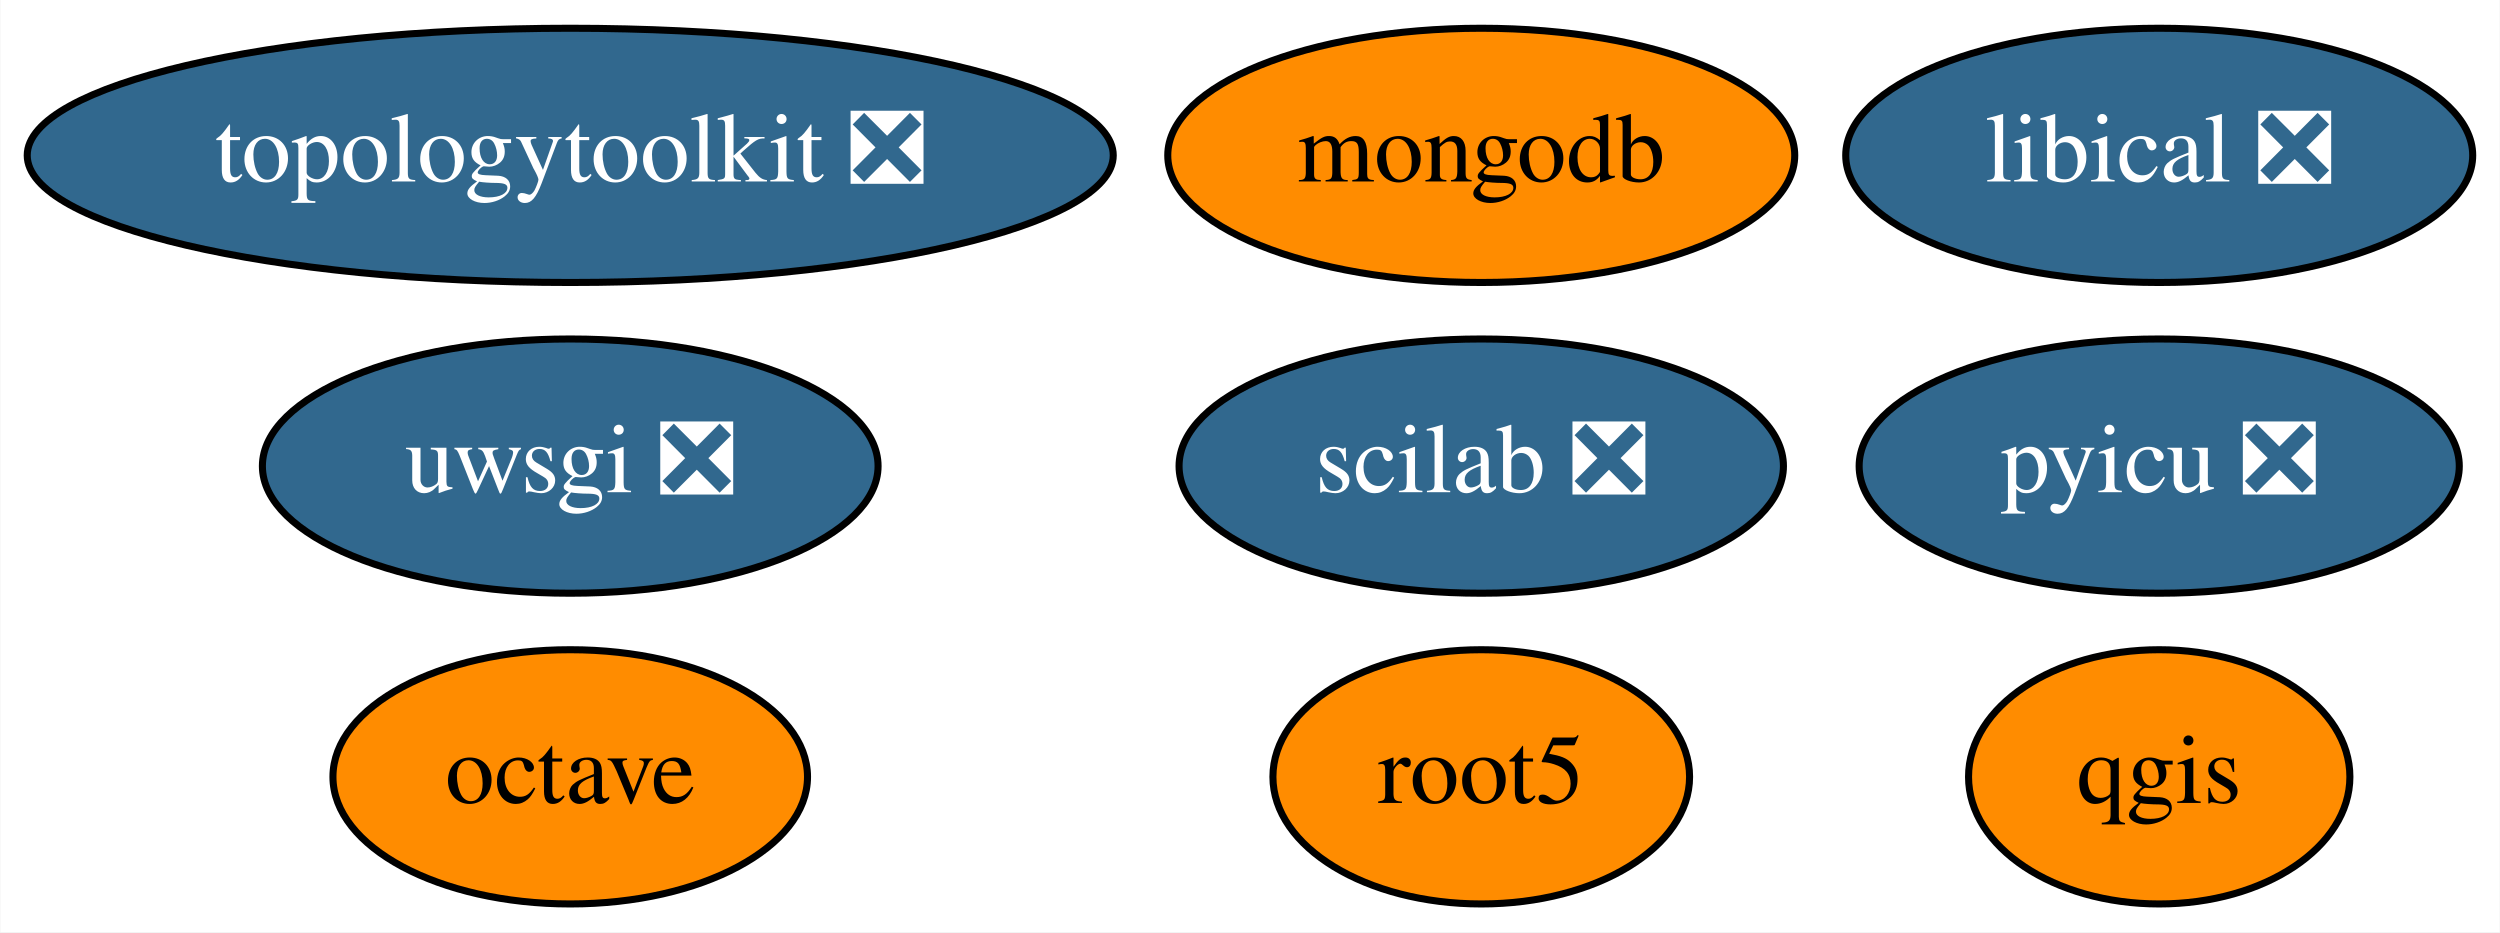
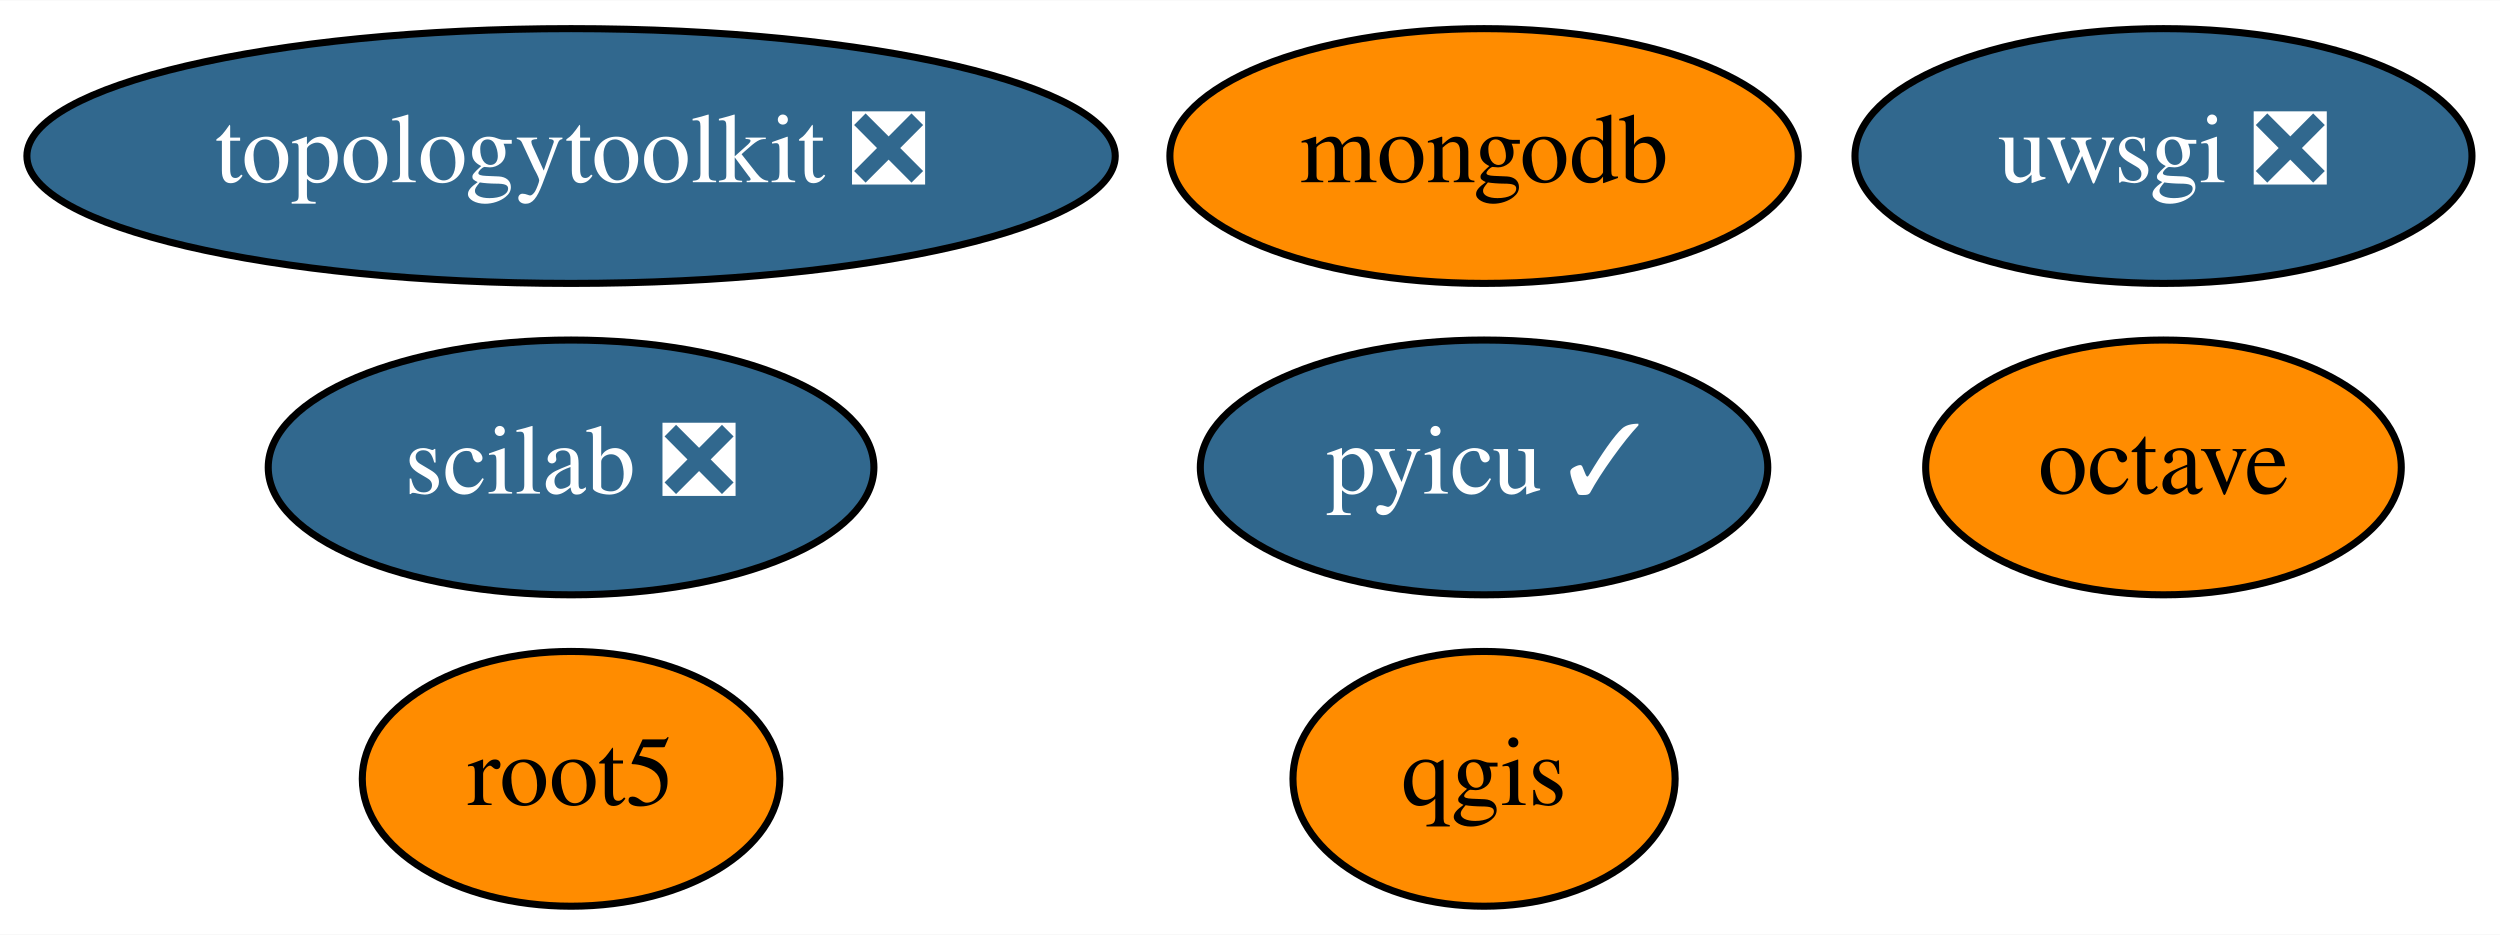
- <svg xmlns="http://www.w3.org/2000/svg" xmlns:xlink="http://www.w3.org/1999/xlink" width="354pt" height="132pt" viewBox="0.00 0.00 353.89 132.00">
+ <svg xmlns="http://www.w3.org/2000/svg" xmlns:xlink="http://www.w3.org/1999/xlink" width="353pt" height="132pt" viewBox="0.00 0.00 353.24 132.00">
  <g id="graph0" class="graph" transform="scale(1 1) rotate(0) translate(4 128)">
-     <polygon fill="white" stroke="transparent" points="-4,4 -4,-128 349.89,-128 349.89,4 -4,4" />
+     <polygon fill="white" stroke="transparent" points="-4,4 -4,-128 349.24,-128 349.24,4 -4,4" />
    <g id="node1" class="node">
      <g id="a_node1">
        <a xlink:href="https://github.com/conda-forge/octave-feedstock" xlink:title="octave">
-           <ellipse fill="#ff8c00" stroke="black" cx="76.69" cy="-18" rx="33.6" ry="18" />
-           <text text-anchor="middle" x="76.69" y="-14.3" font-family="Times,serif" font-size="14.00">octave</text>
+           <ellipse fill="#ff8c00" stroke="black" cx="301.69" cy="-62" rx="33.6" ry="18" />
+           <text text-anchor="middle" x="301.69" y="-58.3" font-family="Times,serif" font-size="14.00">octave</text>
        </a>
      </g>
    </g>
    <g id="node2" class="node">
      <g id="a_node2">
        <a xlink:href="https://github.com/conda-forge/qgis-feedstock" xlink:title="qgis">
-           <ellipse fill="#ff8c00" stroke="black" cx="301.69" cy="-18" rx="27" ry="18" />
-           <text text-anchor="middle" x="301.69" y="-14.3" font-family="Times,serif" font-size="14.00">qgis</text>
+           <ellipse fill="#ff8c00" stroke="black" cx="205.69" cy="-18" rx="27" ry="18" />
+           <text text-anchor="middle" x="205.69" y="-14.3" font-family="Times,serif" font-size="14.00">qgis</text>
        </a>
      </g>
    </g>
    <g id="node3" class="node">
      <g id="a_node3">
        <a xlink:href="https://github.com/conda-forge/root5-feedstock" xlink:title="root5">
-           <ellipse fill="#ff8c00" stroke="black" cx="205.69" cy="-18" rx="29.5" ry="18" />
-           <text text-anchor="middle" x="205.69" y="-14.3" font-family="Times,serif" font-size="14.00">root5</text>
+           <ellipse fill="#ff8c00" stroke="black" cx="76.69" cy="-18" rx="29.5" ry="18" />
+           <text text-anchor="middle" x="76.69" y="-14.3" font-family="Times,serif" font-size="14.00">root5</text>
        </a>
      </g>
    </g>
    <g id="node4" class="node">
      <g id="a_node4">
        <a xlink:href="https://github.com/conda-forge/uwsgi-feedstock/pull/43" xlink:title="uwsgi ❎">
-           <ellipse fill="#31688e" stroke="black" cx="76.69" cy="-62" rx="43.59" ry="18" />
-           <text text-anchor="middle" x="76.69" y="-58.3" font-family="Times,serif" font-size="14.00" fill="white">uwsgi ❎</text>
+           <ellipse fill="#31688e" stroke="black" cx="301.69" cy="-106" rx="43.59" ry="18" />
+           <text text-anchor="middle" x="301.69" y="-102.3" font-family="Times,serif" font-size="14.00" fill="white">uwsgi ❎</text>
        </a>
      </g>
    </g>
    <g id="node5" class="node">
      <g id="a_node5">
-         <a xlink:href="https://github.com/conda-forge/pyicu-feedstock/pull/25" xlink:title="pyicu ❎">
-           <ellipse fill="#31688e" stroke="black" cx="301.69" cy="-62" rx="42.49" ry="18" />
-           <text text-anchor="middle" x="301.69" y="-58.3" font-family="Times,serif" font-size="14.00" fill="white">pyicu ❎</text>
+         <a xlink:href="https://github.com/conda-forge/pyicu-feedstock/pull/25" xlink:title="pyicu ✓">
+           <ellipse fill="#31688e" stroke="black" cx="205.69" cy="-62" rx="40.09" ry="18" />
+           <text text-anchor="middle" x="205.69" y="-58.3" font-family="Times,serif" font-size="14.00" fill="white">pyicu ✓</text>
        </a>
      </g>
    </g>
    <g id="node6" class="node">
      <g id="a_node6">
        <a xlink:href="https://github.com/conda-forge/mongodb-feedstock" xlink:title="mongodb">
          <ellipse fill="#ff8c00" stroke="black" cx="205.69" cy="-106" rx="44.39" ry="18" />
          <text text-anchor="middle" x="205.69" y="-102.3" font-family="Times,serif" font-size="14.00">mongodb</text>
        </a>
      </g>
    </g>
    <g id="node7" class="node">
      <g id="a_node7">
        <a xlink:href="https://github.com/conda-forge/scilab-feedstock/pull/20" xlink:title="scilab ❎">
-           <ellipse fill="#31688e" stroke="black" cx="205.69" cy="-62" rx="42.79" ry="18" />
-           <text text-anchor="middle" x="205.69" y="-58.3" font-family="Times,serif" font-size="14.00" fill="white">scilab ❎</text>
+           <ellipse fill="#31688e" stroke="black" cx="76.69" cy="-62" rx="42.79" ry="18" />
+           <text text-anchor="middle" x="76.69" y="-58.3" font-family="Times,serif" font-size="14.00" fill="white">scilab ❎</text>
        </a>
      </g>
    </g>
    <g id="node8" class="node">
      <g id="a_node8">
-         <a xlink:href="https://github.com/conda-forge/libical-feedstock/pull/9" xlink:title="libical ❎">
-           <ellipse fill="#31688e" stroke="black" cx="301.69" cy="-106" rx="44.39" ry="18" />
-           <text text-anchor="middle" x="301.69" y="-102.3" font-family="Times,serif" font-size="14.00" fill="white">libical ❎</text>
-         </a>
-       </g>
-     </g>
-     <g id="node9" class="node">
-       <g id="a_node9">
        <a xlink:href="https://github.com/conda-forge/topologytoolkit-feedstock/pull/12" xlink:title="topologytoolkit ❎">
          <ellipse fill="#31688e" stroke="black" cx="76.69" cy="-106" rx="76.89" ry="18" />
          <text text-anchor="middle" x="76.69" y="-102.3" font-family="Times,serif" font-size="14.00" fill="white">topologytoolkit ❎</text>
        </a>
      </g>
    </g>
  </g>
</svg>
